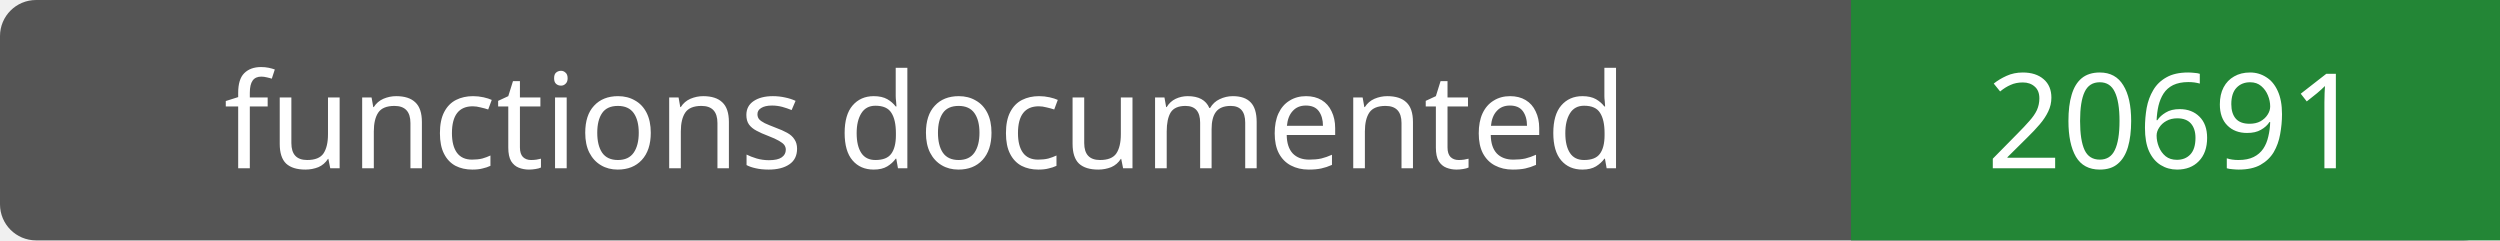
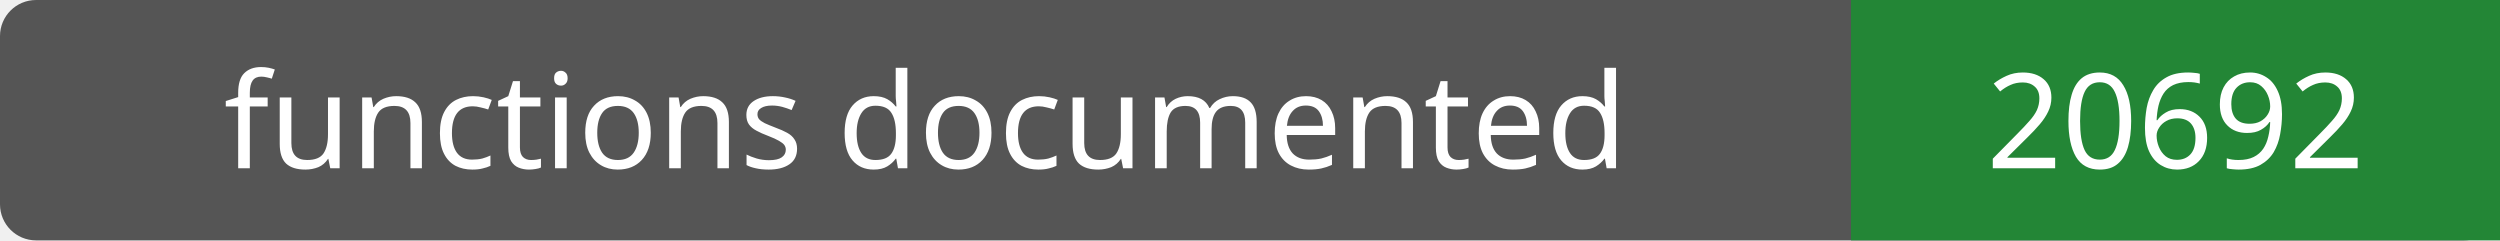
- <svg xmlns="http://www.w3.org/2000/svg" width="208" height="20" role="img" aria-label="functions documented: 20691">
+ <svg xmlns="http://www.w3.org/2000/svg" width="208" height="20" role="img" aria-label="functions documented: 20692">
  <rect width="208" height="20" rx="3" fill="#555" />
  <path fill="#238636" d="M154 0h54v20H154z" />
  <g fill="#fff" text-anchor="middle" font-family="Verdana,sans-serif" font-size="11">
    <text x="77.0" y="14">functions documented</text>
-     <text x="181.0" y="14">20691</text>
+     <text x="181.0" y="14">20692</text>
  </g>
</svg>
